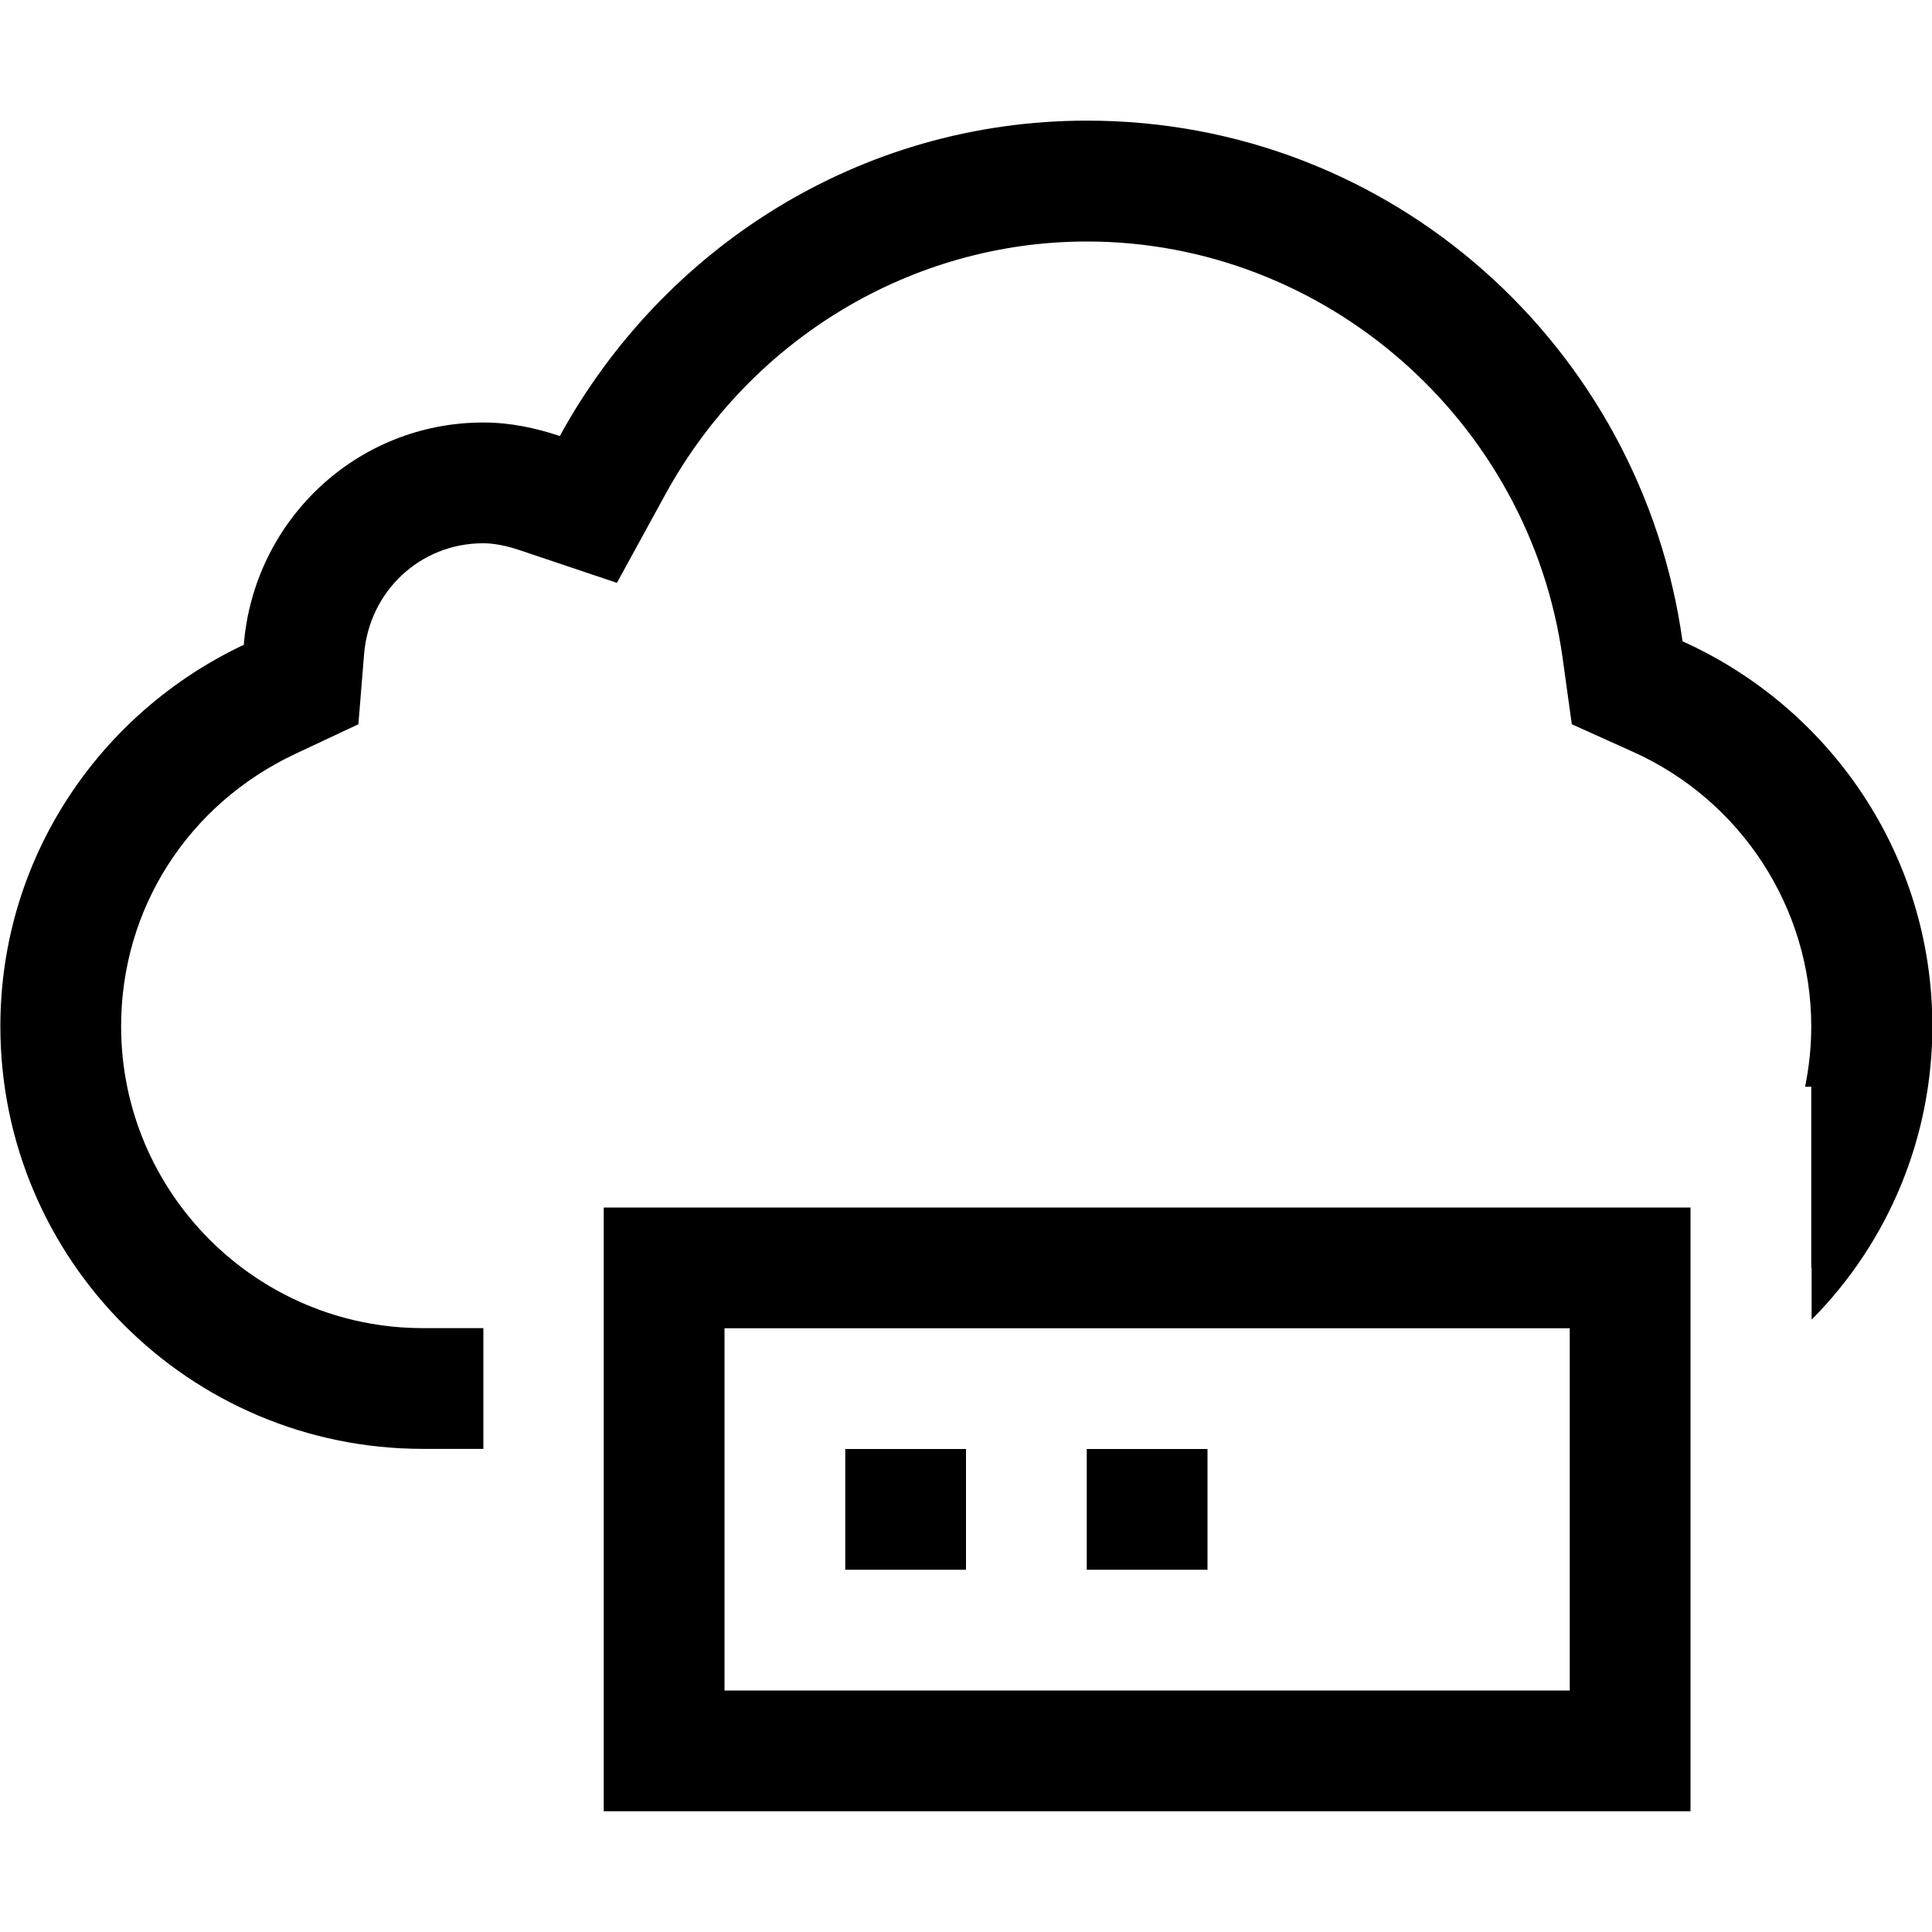
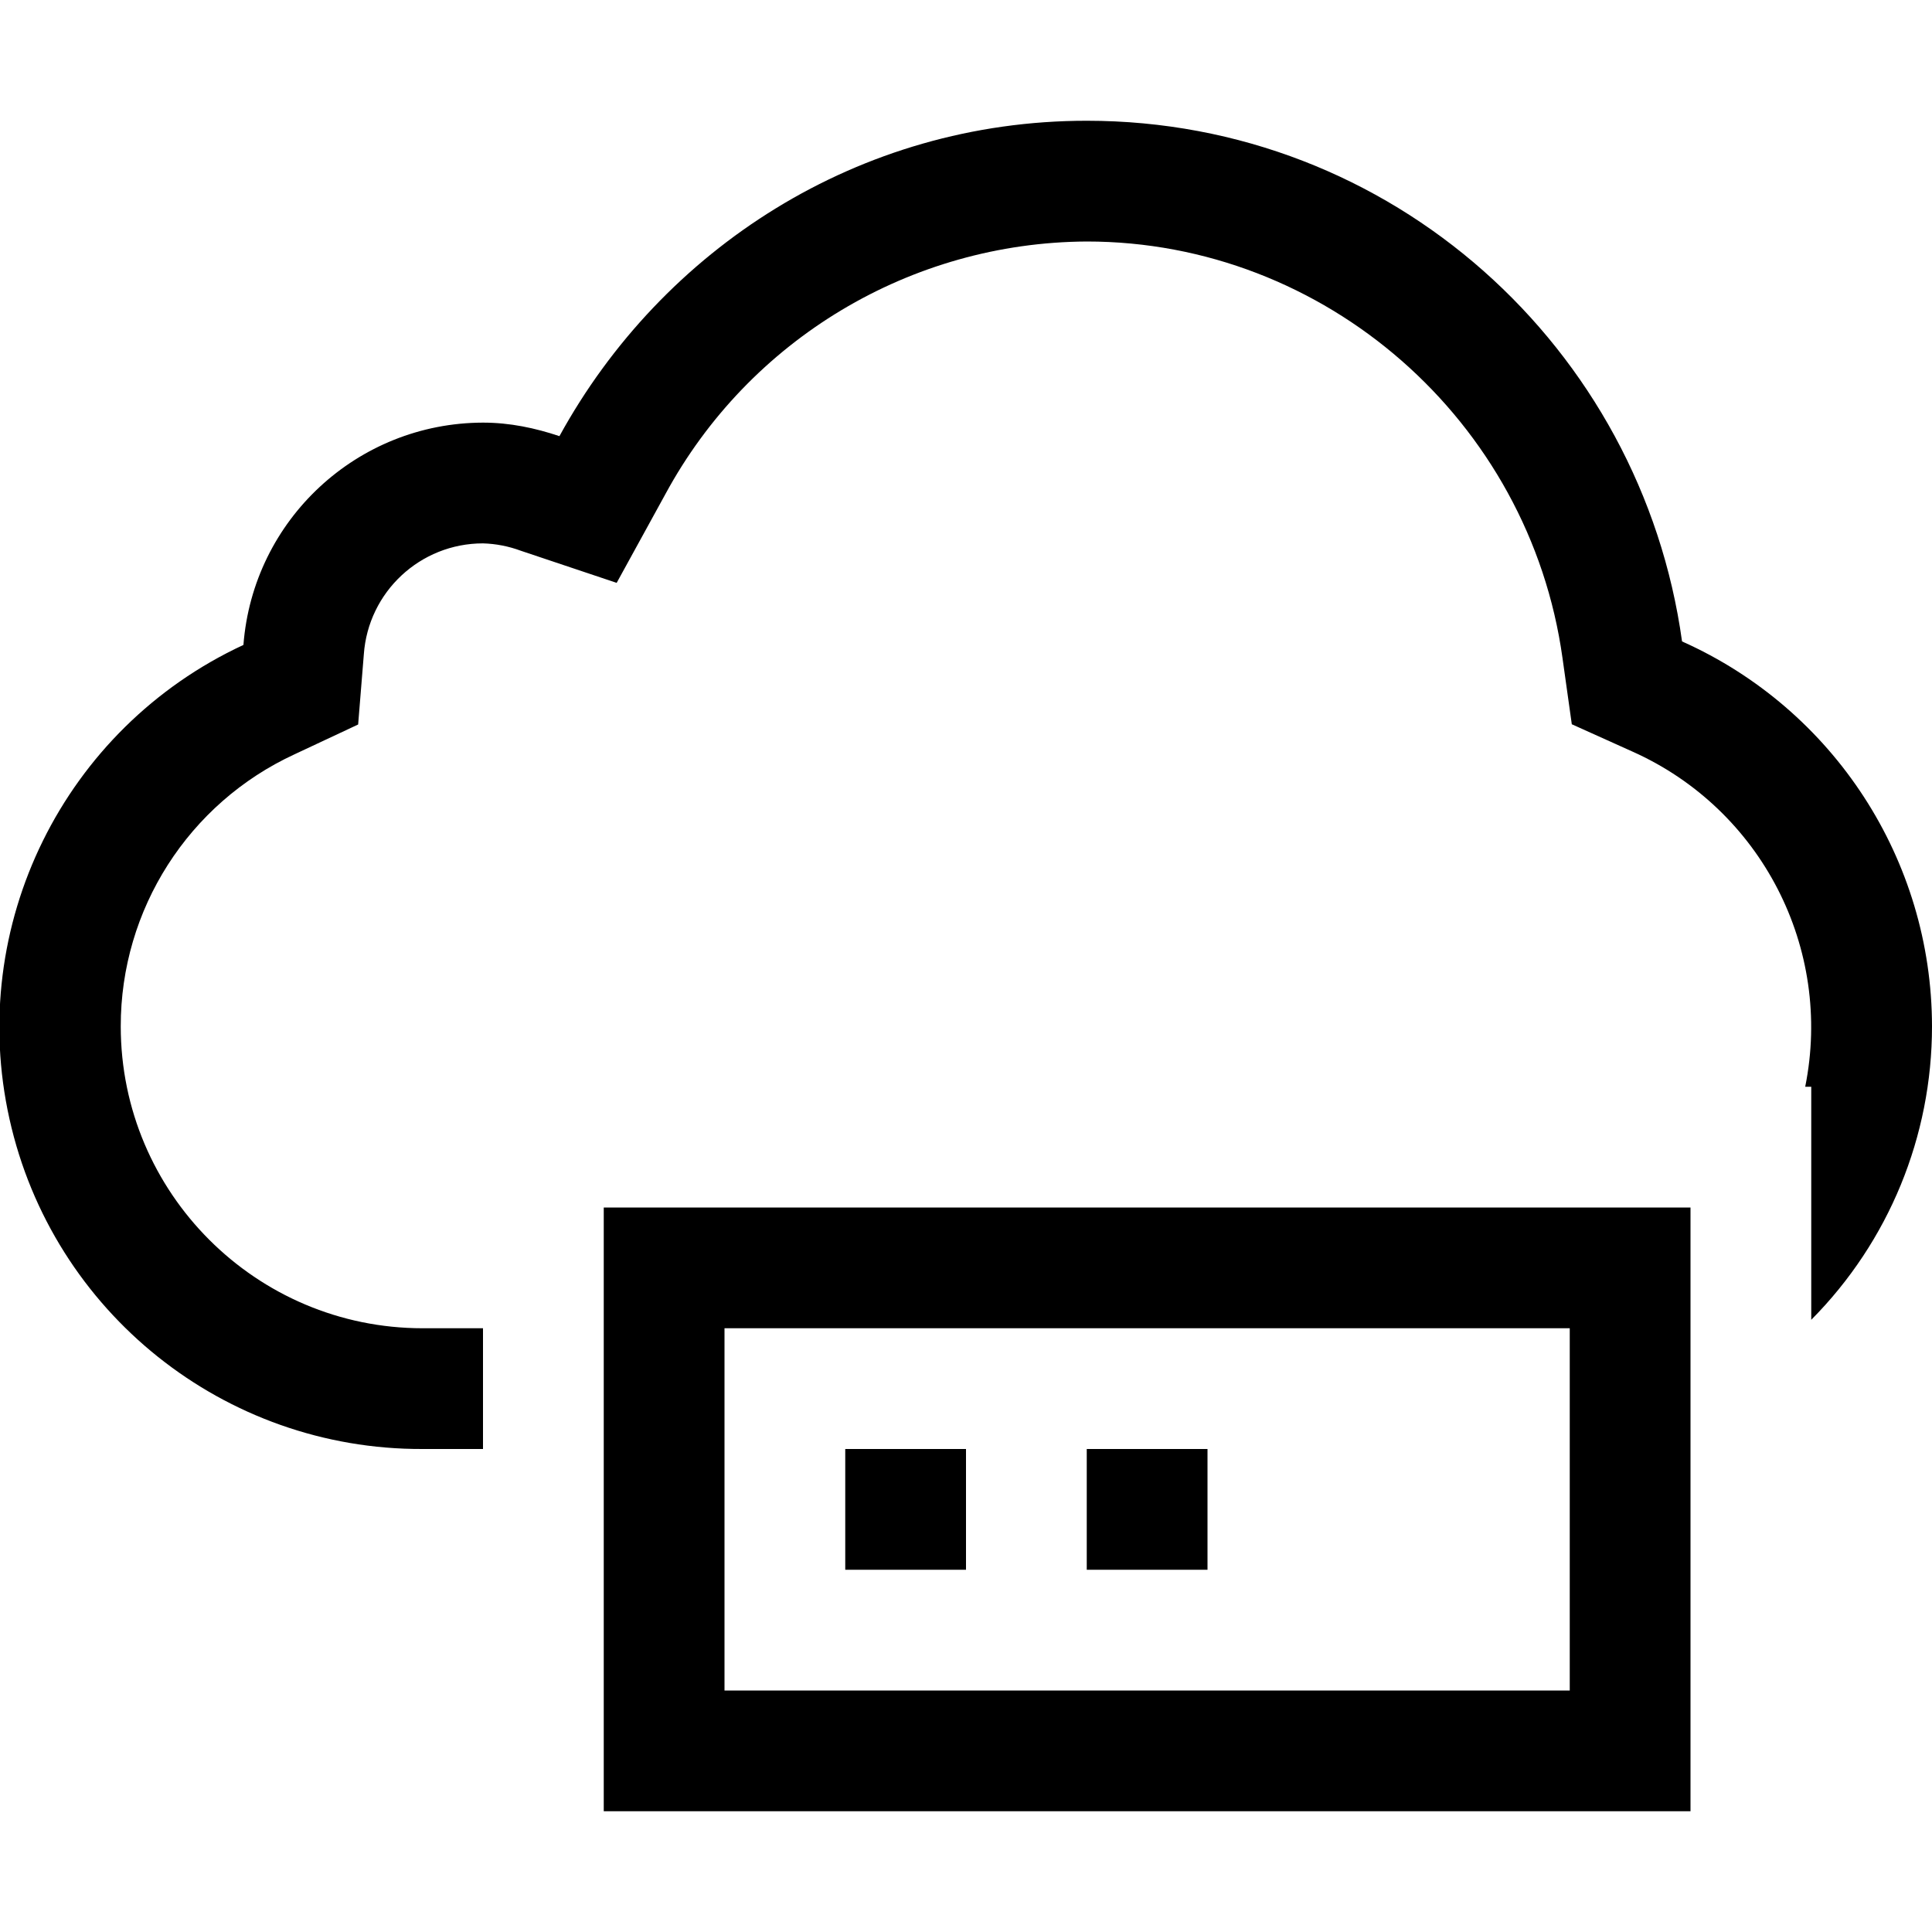
- <svg xmlns="http://www.w3.org/2000/svg" id="icons" viewBox="0 0 16 16">
-   <defs>
-     <style>.cls-1{fill:none;}.cls-1,.cls-2{stroke-width:0px;}</style>
-   </defs>
-   <rect class="cls-1" width="16" height="16" />
-   <path class="cls-2" d="M15,10.5v-1.5h-.051c.033-.162.051-.329.051-.5,0-.979-.58-1.872-1.479-2.275l-.504-.227-.076-.548c-.273-1.967-1.967-3.45-3.94-3.45-1.445,0-2.782.802-3.49,2.093l-.402.734-.794-.267c-.12-.041-.223-.061-.313-.061-.521,0-.945.396-.987.921l-.047.578-.524.246c-.889.419-1.441,1.283-1.441,2.255,0,1.379,1.121,2.5,2.5,2.5h.5v1h-.5c-1.933,0-3.5-1.567-3.5-3.5,0-1.4.828-2.599,2.016-3.159.082-1.029.934-1.841,1.984-1.841.223,0,.433.045.633.112.849-1.549,2.476-2.612,4.367-2.612,2.526,0,4.593,1.879,4.931,4.312,1.218.548,2.069,1.766,2.069,3.188,0,.909-.356,1.781-1,2.43v-.43ZM5,10h9v5H5v-5ZM6,14h7v-3h-7v3ZM7,13h1v-1h-1v1ZM9,13h1v-1h-1v1Z" />
+ <svg xmlns="http://www.w3.org/2000/svg" viewBox="0 0 16 16">
+   <path stroke-width="0" fill="none" d="M0 0h16v16H0z" />
+   <path d="M15 10.5V9h-.05a2.5 2.5 0 0 0-1.429-2.775l-.504-.227-.077-.548C12.667 3.483 10.974 2 9 2a3.993 3.993 0 0 0-3.49 2.093l-.403.734-.794-.266A.978.978 0 0 0 4 4.5a.989.989 0 0 0-.987.92L2.966 6l-.525.246A2.478 2.478 0 0 0 1 8.5C1 9.879 2.121 11 3.5 11H4v1h-.5a3.492 3.492 0 0 1-1.484-6.659A1.994 1.994 0 0 1 4 3.5c.223 0 .433.045.633.112C5.483 2.062 7.109 1 9 1c2.526 0 4.593 1.88 4.93 4.312A3.495 3.495 0 0 1 16 8.5c0 .909-.356 1.781-1 2.43v-.43zM5 10h9v5H5v-5zm1 4h7v-3H6v3zm1-1h1v-1H7v1zm2 0h1v-1H9v1z" stroke-width="0" />
</svg>
